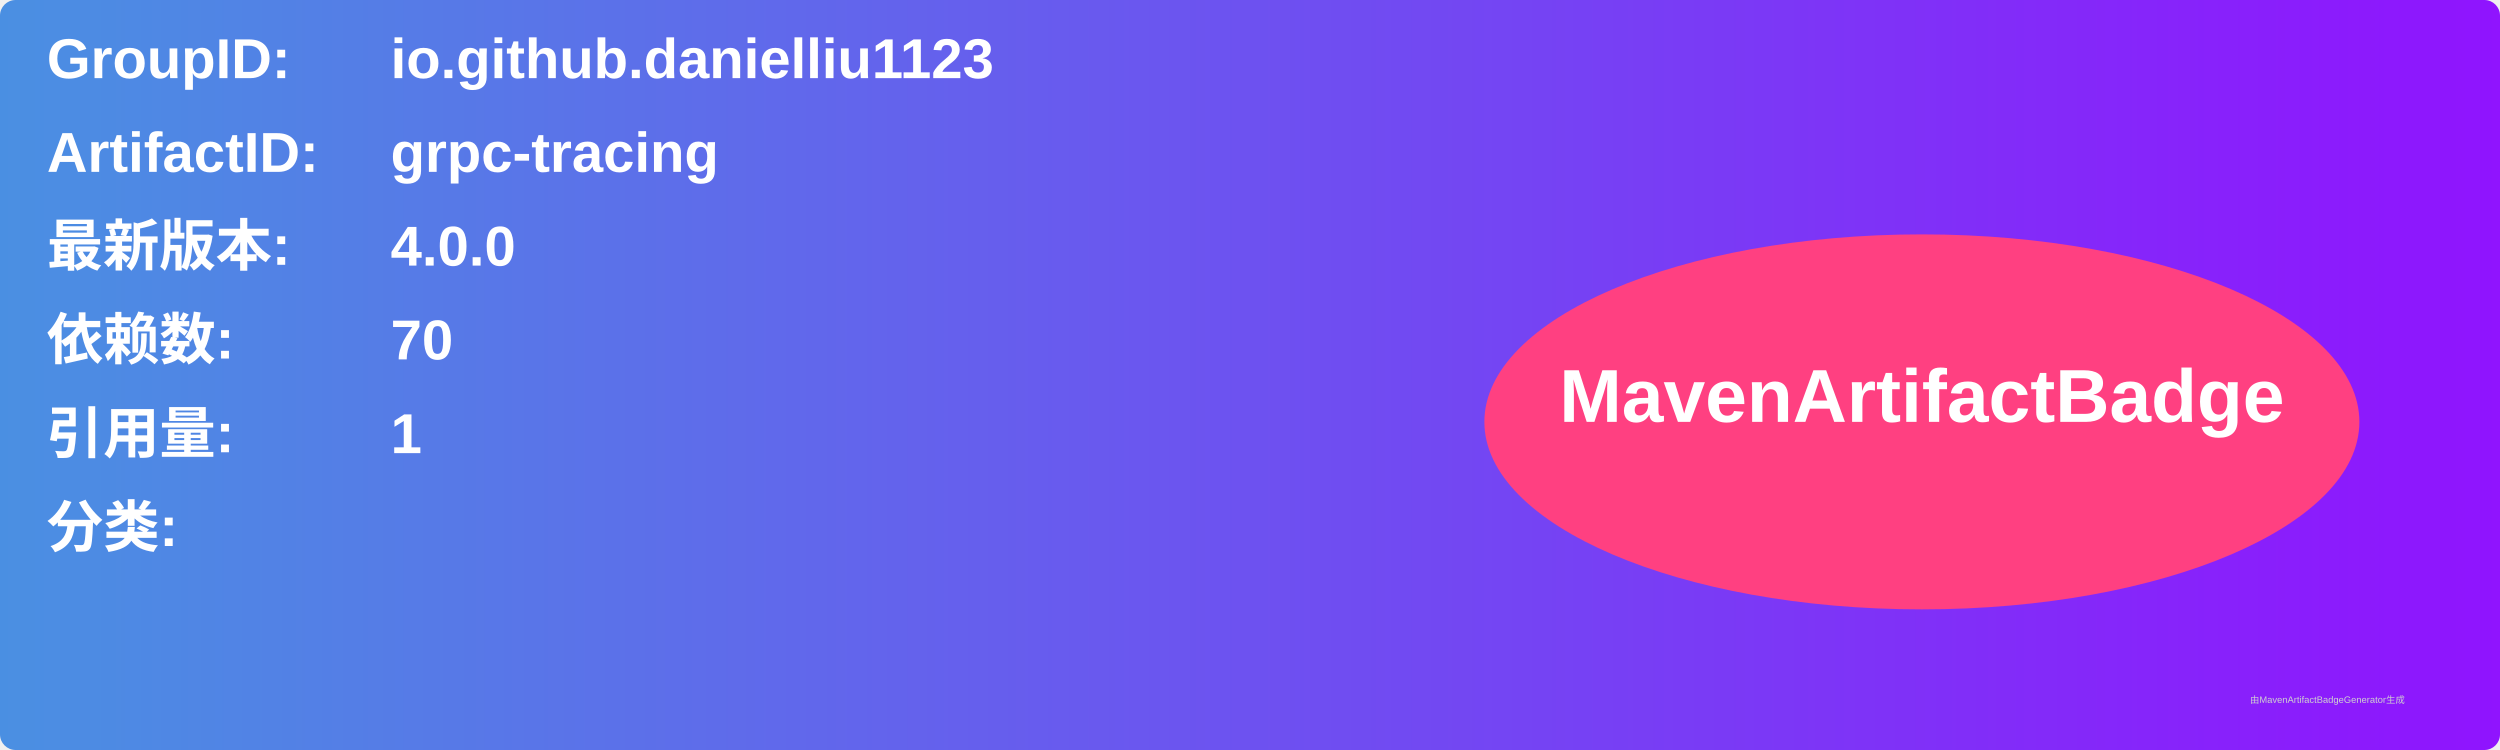
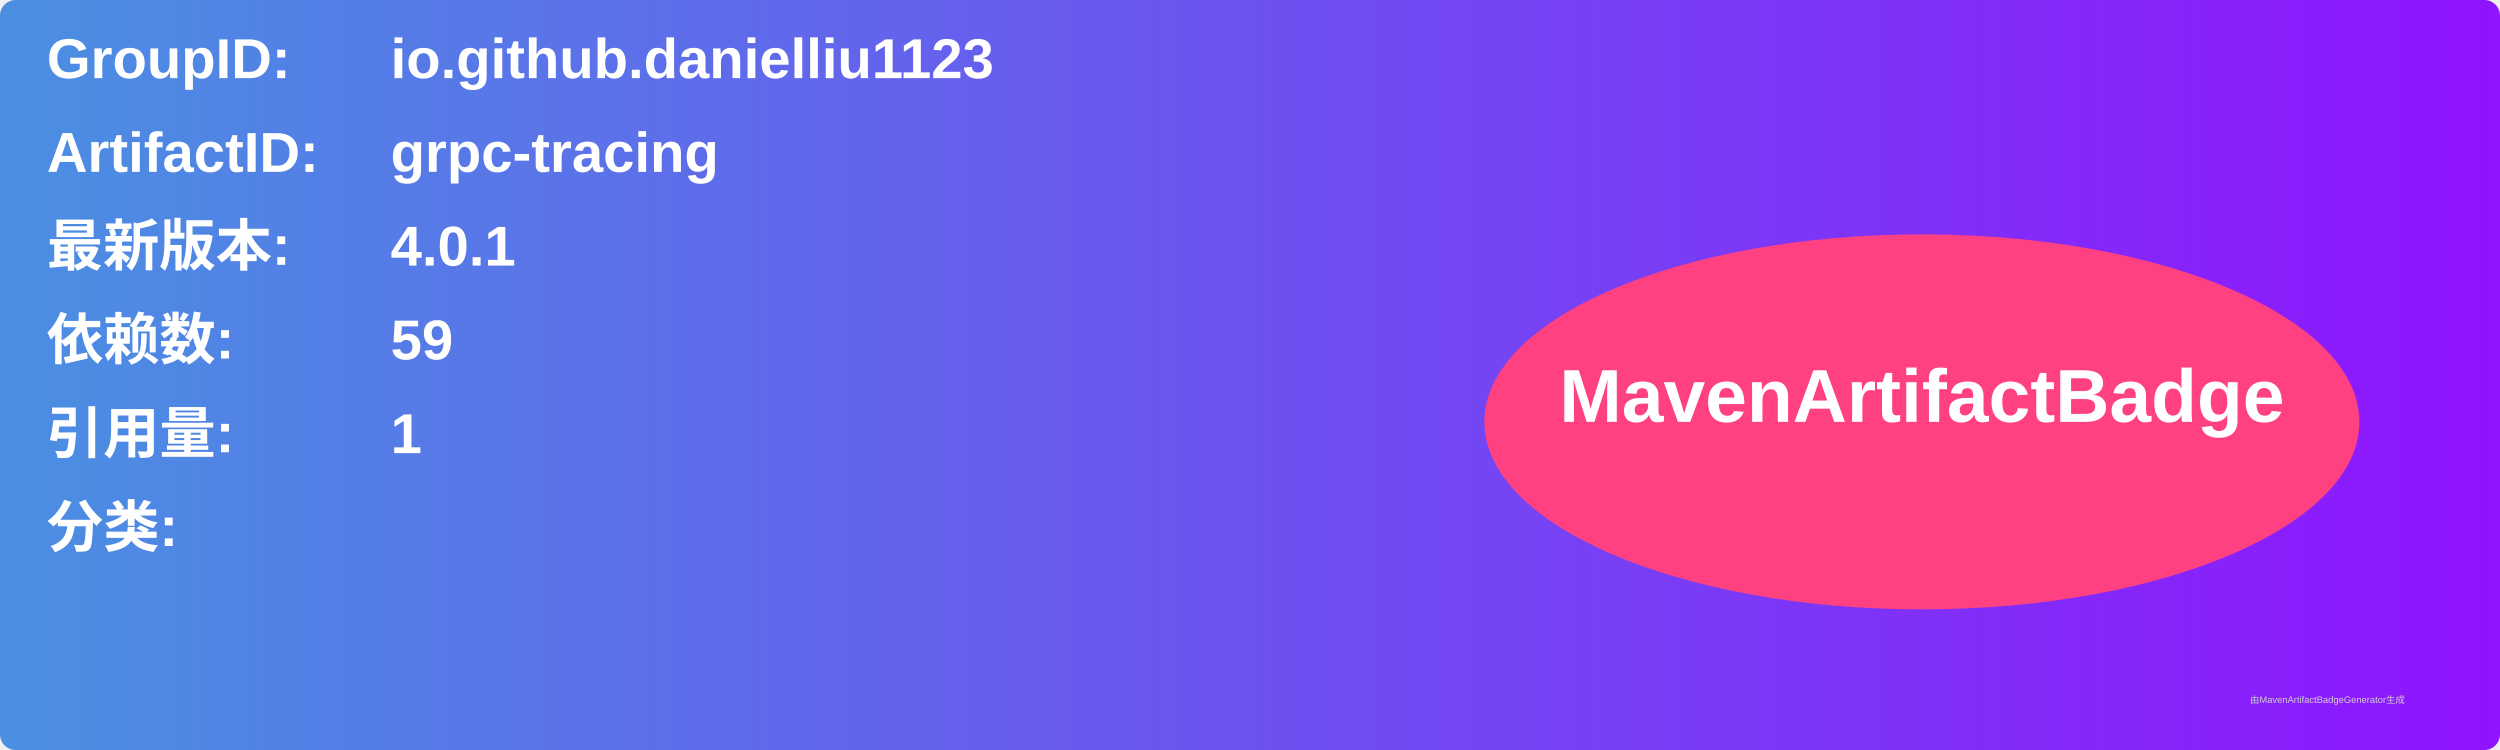
<svg xmlns="http://www.w3.org/2000/svg" width="800" height="240" viewBox="0 0 800 240">
  <linearGradient id="grad" x1="0%" y1="0%" x2="100%" y2="0%">
    <stop offset="0%" stop-color="#4a90e2" />
    <stop offset="100%" stop-color="#9013fe" />
  </linearGradient>
  <rect width="100%" height="100%" rx="5" ry="5" fill="url(#grad)" />
  <g transform="translate(15, 15)">
    <text x="0" y="10" font-family="Arial" font-size="18" fill="white" font-weight="bold" width="260">GroupID:</text>
    <text x="110" y="10" font-family="Arial" font-size="18" fill="white" font-weight="bold" width="460">io.github.danielliu1123</text>
    <text x="0" y="40" font-family="Arial" font-size="18" fill="white" font-weight="bold" width="260">ArtifactID:</text>
    <text x="110" y="40" font-family="Arial" font-size="18" fill="white" font-weight="bold" width="460">grpc-tracing</text>
    <text x="0" y="70" font-family="Arial" font-size="18" fill="white" font-weight="bold">最新版本:</text>
    <text x="110" y="70" font-family="Arial" font-size="18" fill="white" font-weight="bold">
-       <tspan font-weight="bold">4.0.0</tspan>
+       <tspan font-weight="bold">4.0.1</tspan>
    </text>
    <text x="0" y="100" font-family="Arial" font-size="18" fill="white" font-weight="bold">依赖数: </text>
    <text x="110" y="100" font-family="Arial" font-size="18" fill="white">
-       <tspan font-weight="bold">70</tspan>
+       <tspan font-weight="bold">59</tspan>
    </text>
    <text x="0" y="130" font-family="Arial" font-size="18" fill="white" font-weight="bold">引用量: </text>
    <text x="110" y="130" font-family="Arial" font-size="18" fill="white">
      <tspan font-weight="bold">1</tspan>
    </text>
    <text x="0" y="160" font-family="Arial" font-size="18" fill="white" font-weight="bold">分类:</text>
    <text x="10" y="190" font-family="Arial" font-size="10" fill="white">
      <tspan font-weight="bold" />
    </text>
    <ellipse cx="600" cy="120" rx="140" ry="60" fill="#ff4081" />
    <text x="600" y="120" text-anchor="middle" font-family="Arial" font-size="24" fill="white" font-weight="bold">MavenArtifactBadge</text>
  </g>
  <text x="720" y="225" font-family="Arial" font-size="3" fill="#d0d0d0">由MavenArtifactBadgeGenerator生成</text>
</svg>
